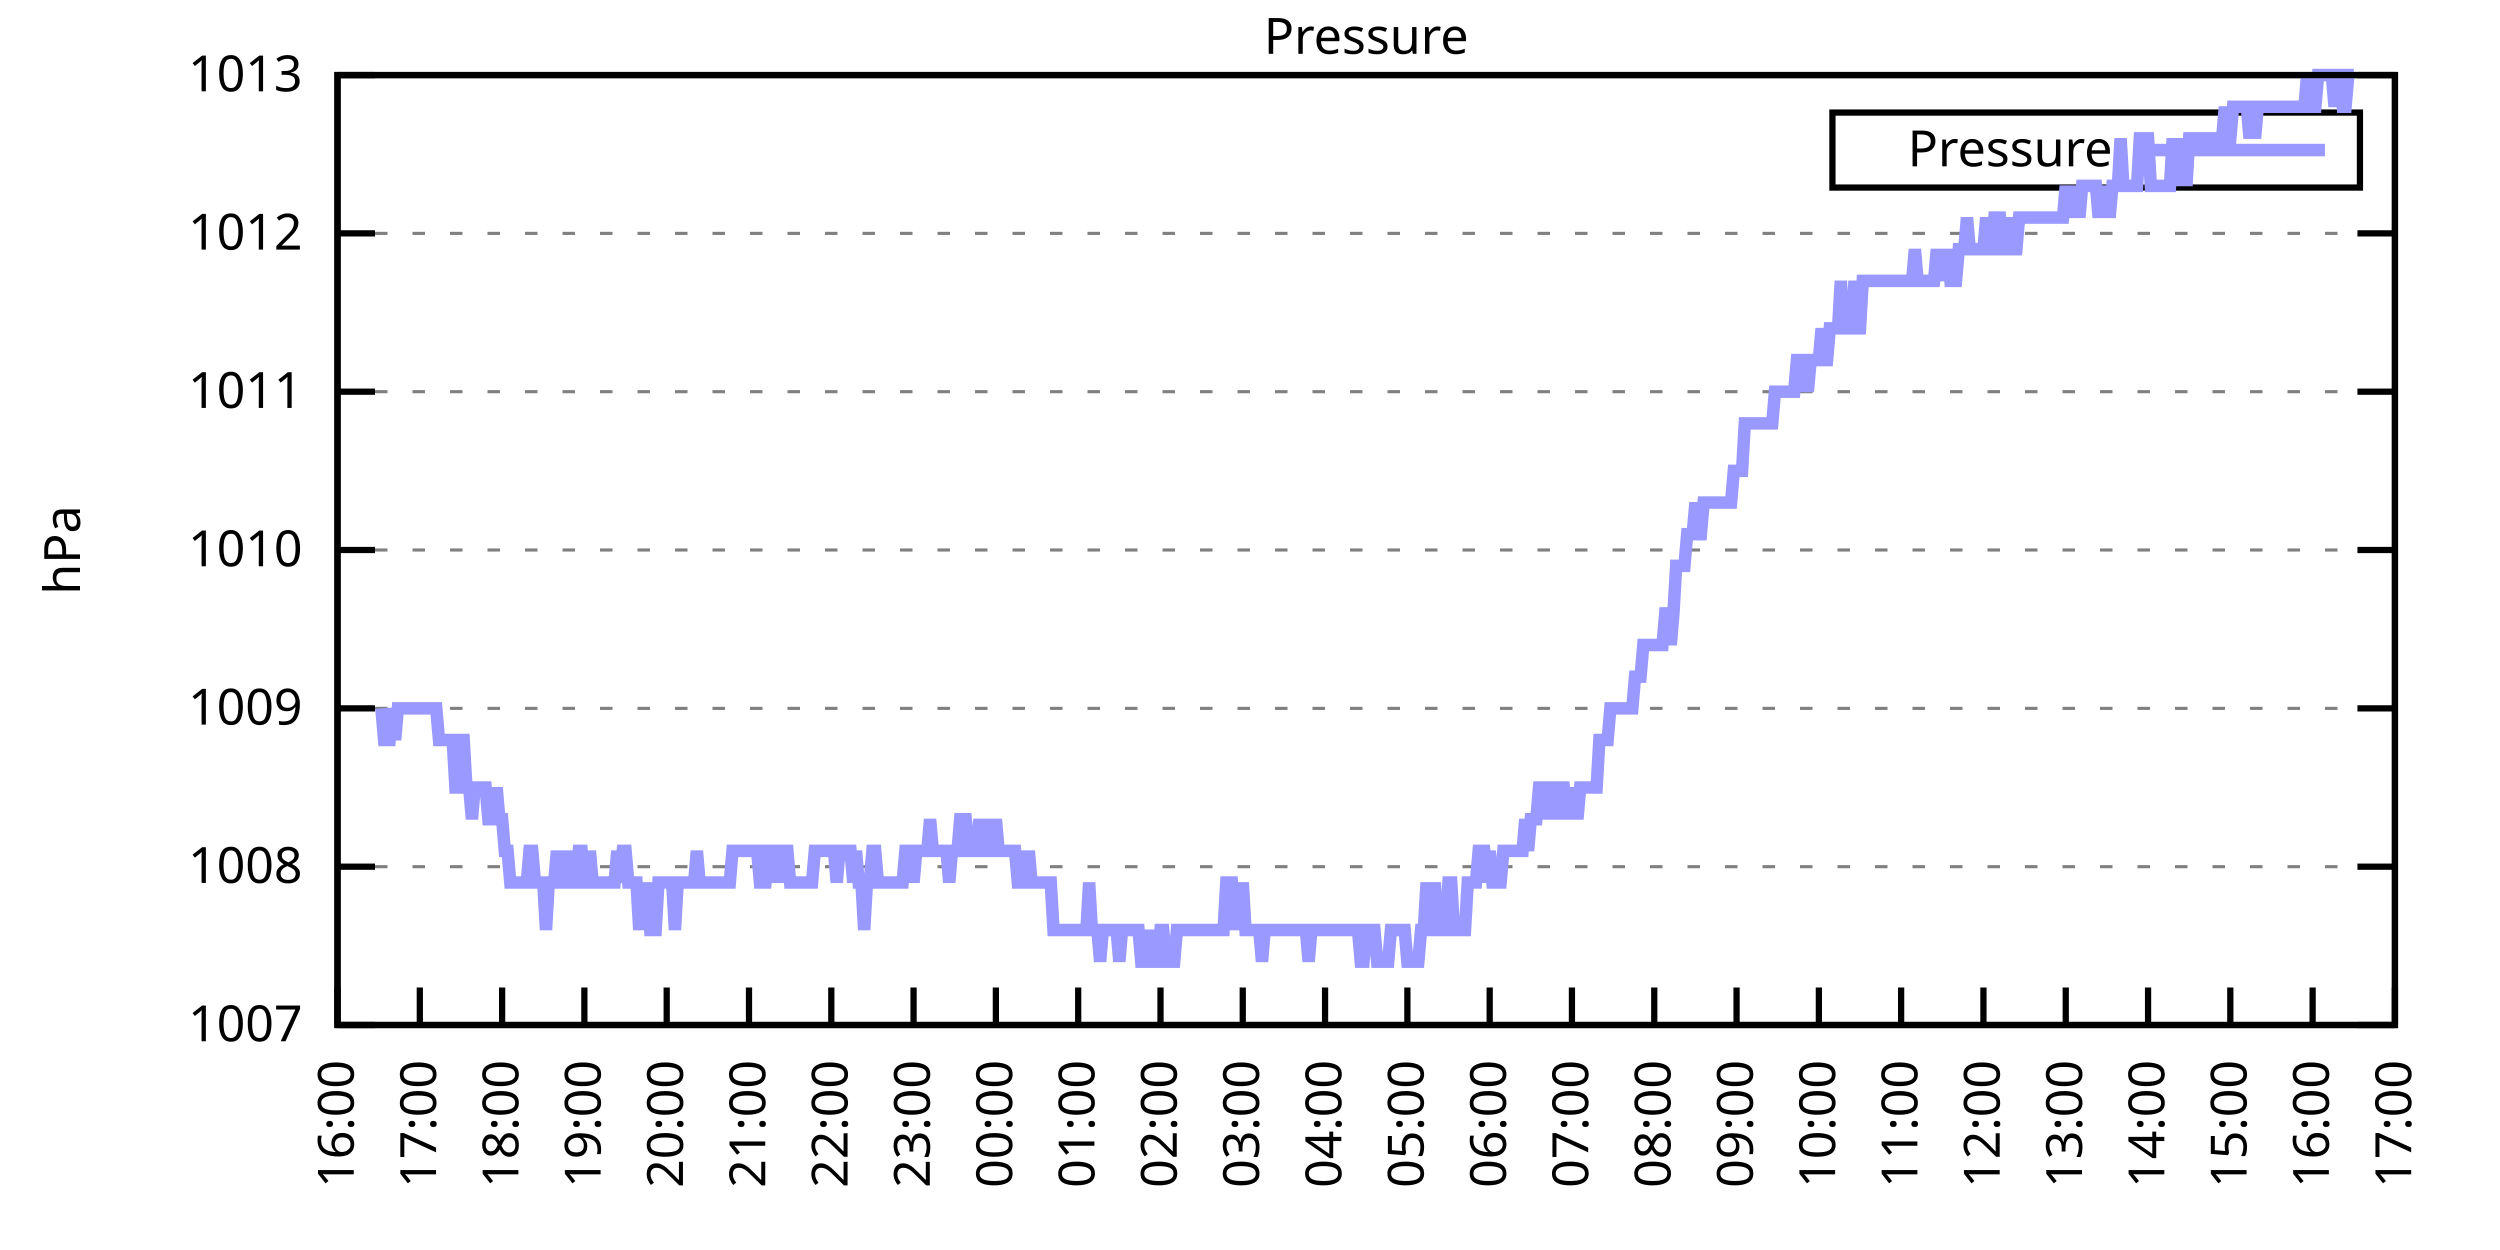
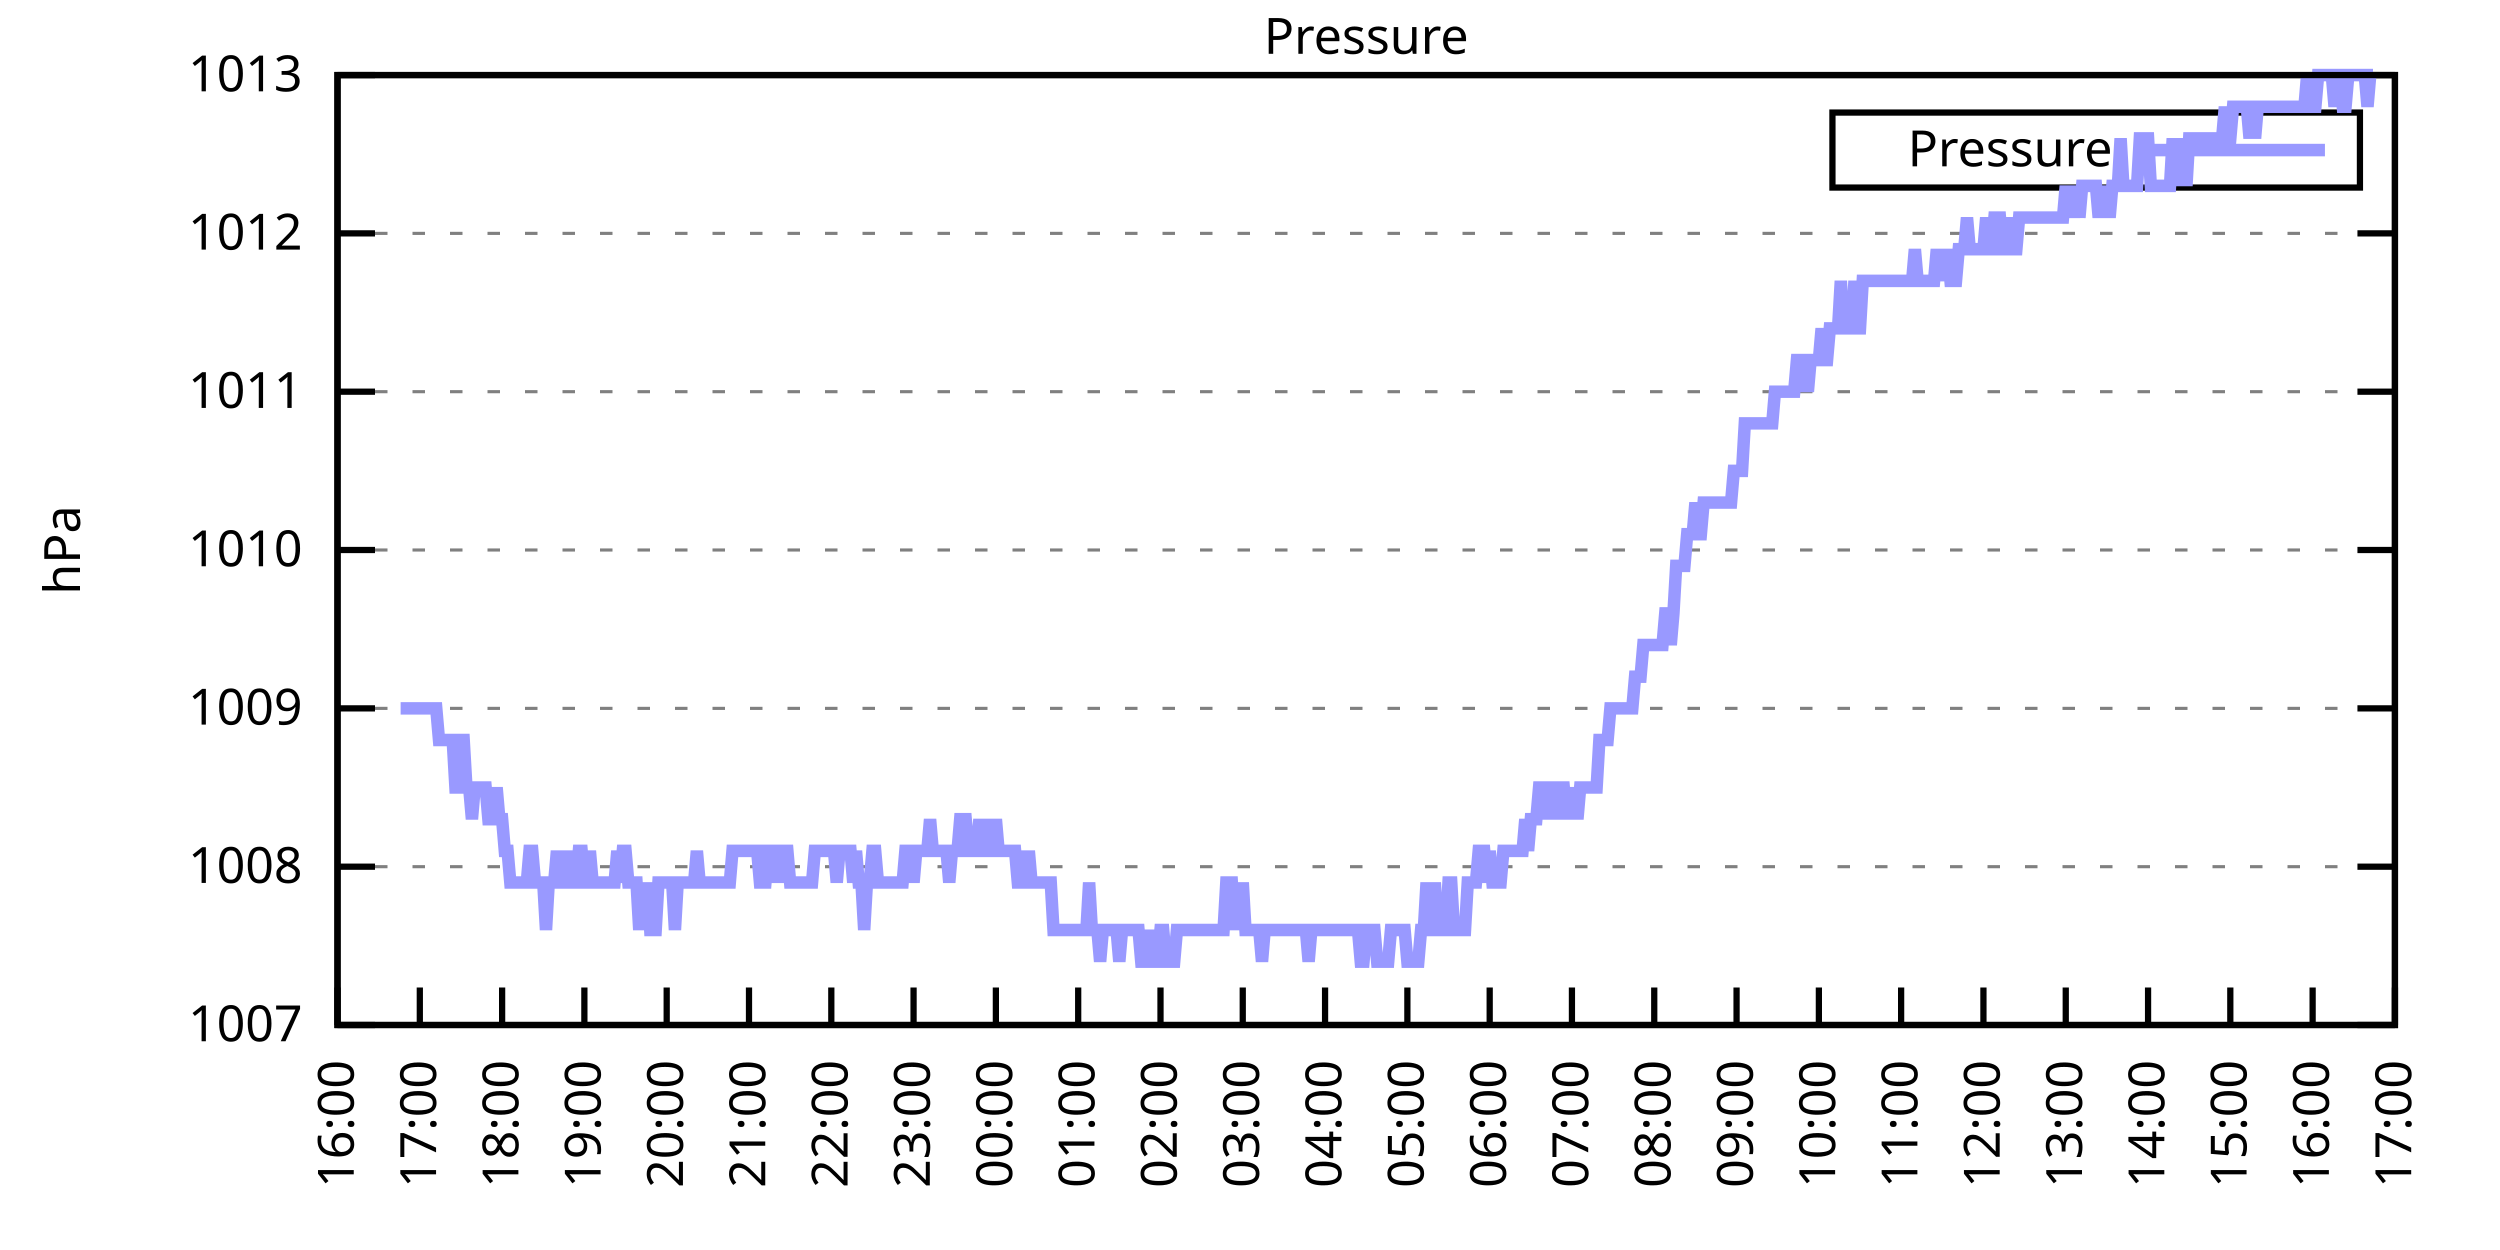
<svg xmlns="http://www.w3.org/2000/svg" xmlns:xlink="http://www.w3.org/1999/xlink" width="400" height="200" viewBox="0 0 400 200">
  <g id="gnuplot_canvas">
    <rect x="0" y="0" width="400" height="200" fill="none" />
    <defs>
      <circle id="gpDot" r="0.5" stroke-width="0.5" stroke="currentColor" />
      <path id="gpPt0" stroke-width="0.333" stroke="currentColor" d="M-1,0 h2 M0,-1 v2" />
      <path id="gpPt1" stroke-width="0.333" stroke="currentColor" d="M-1,-1 L1,1 M1,-1 L-1,1" />
      <path id="gpPt2" stroke-width="0.333" stroke="currentColor" d="M-1,0 L1,0 M0,-1 L0,1 M-1,-1 L1,1 M-1,1 L1,-1" />
      <rect id="gpPt3" stroke-width="0.333" stroke="currentColor" x="-1" y="-1" width="2" height="2" />
      <rect id="gpPt4" stroke-width="0.333" stroke="currentColor" fill="currentColor" x="-1" y="-1" width="2" height="2" />
      <circle id="gpPt5" stroke-width="0.333" stroke="currentColor" cx="0" cy="0" r="1" />
      <use xlink:href="#gpPt5" id="gpPt6" fill="currentColor" stroke="none" />
      <path id="gpPt7" stroke-width="0.333" stroke="currentColor" d="M0,-1.33 L-1.33,0.67 L1.33,0.67 z" />
      <use xlink:href="#gpPt7" id="gpPt8" fill="currentColor" stroke="none" />
      <use xlink:href="#gpPt7" id="gpPt9" stroke="currentColor" transform="rotate(180)" />
      <use xlink:href="#gpPt9" id="gpPt10" fill="currentColor" stroke="none" />
      <use xlink:href="#gpPt3" id="gpPt11" stroke="currentColor" transform="rotate(45)" />
      <use xlink:href="#gpPt11" id="gpPt12" fill="currentColor" stroke="none" />
      <path id="gpPt13" stroke-width="0.333" stroke="currentColor" d="M0,1.330 L1.265,0.411 L0.782,-1.067 L-0.782,-1.076 L-1.265,0.411 z" />
      <use xlink:href="#gpPt13" id="gpPt14" fill="currentColor" stroke="none" />
      <filter id="textbox" filterUnits="objectBoundingBox" x="0" y="0" height="1" width="1">
        <feFlood flood-color="white" flood-opacity="1" result="bgnd" />
        <feComposite in="SourceGraphic" in2="bgnd" operator="atop" />
      </filter>
      <filter id="greybox" filterUnits="objectBoundingBox" x="0" y="0" height="1" width="1">
        <feFlood flood-color="lightgrey" flood-opacity="1" result="grey" />
        <feComposite in="SourceGraphic" in2="grey" operator="atop" />
      </filter>
    </defs>
    <g fill="none" color="white" stroke="currentColor" stroke-width="1.00" stroke-linecap="butt" stroke-linejoin="miter">
</g>
    <g fill="none" color="black" stroke="currentColor" stroke-width="1.00" stroke-linecap="butt" stroke-linejoin="miter">
      <g stroke="none" shape-rendering="crispEdges">
        <polygon fill="rgb(255, 255, 255)" points="54.00,164.00 383.18,164.00 383.18,12.02 54.00,12.02 " />
      </g>
    </g>
    <g fill="none" color="black" stroke="currentColor" stroke-width="1.00" stroke-linecap="butt" stroke-linejoin="miter">
</g>
    <g fill="none" color="black" stroke="black" stroke-width="0.50" stroke-linecap="butt" stroke-linejoin="miter">
</g>
    <g fill="none" color="gray" stroke="currentColor" stroke-width="0.50" stroke-linecap="butt" stroke-linejoin="miter">
      <path stroke="gray" stroke-dasharray="2,4" class="gridline" d="M54.00,164.00 L383.19,164.00  " />
    </g>
    <g fill="none" color="gray" stroke="gray" stroke-width="1.00" stroke-linecap="butt" stroke-linejoin="miter">
</g>
    <g fill="none" color="black" stroke="currentColor" stroke-width="1.00" stroke-linecap="butt" stroke-linejoin="miter">
      <path stroke="black" d="M54.00,164.00 L60.00,164.00 M383.19,164.00 L377.19,164.00  " />
      <g transform="translate(48.40,166.60)" stroke="none" fill="black" font-family="Sans" font-size="8.00" text-anchor="end">
        <text>
          <tspan font-family="Sans"> 1007</tspan>
        </text>
      </g>
    </g>
    <g fill="none" color="black" stroke="currentColor" stroke-width="1.00" stroke-linecap="butt" stroke-linejoin="miter">
</g>
    <g fill="none" color="black" stroke="black" stroke-width="0.50" stroke-linecap="butt" stroke-linejoin="miter">
</g>
    <g fill="none" color="gray" stroke="currentColor" stroke-width="0.50" stroke-linecap="butt" stroke-linejoin="miter">
      <path stroke="gray" stroke-dasharray="2,4" class="gridline" d="M54.00,138.67 L383.19,138.67  " />
    </g>
    <g fill="none" color="gray" stroke="gray" stroke-width="1.00" stroke-linecap="butt" stroke-linejoin="miter">
</g>
    <g fill="none" color="black" stroke="currentColor" stroke-width="1.00" stroke-linecap="butt" stroke-linejoin="miter">
      <path stroke="black" d="M54.00,138.67 L60.00,138.67 M383.19,138.67 L377.19,138.67  " />
      <g transform="translate(48.40,141.27)" stroke="none" fill="black" font-family="Sans" font-size="8.00" text-anchor="end">
        <text>
          <tspan font-family="Sans"> 1008</tspan>
        </text>
      </g>
    </g>
    <g fill="none" color="black" stroke="currentColor" stroke-width="1.00" stroke-linecap="butt" stroke-linejoin="miter">
</g>
    <g fill="none" color="black" stroke="black" stroke-width="0.50" stroke-linecap="butt" stroke-linejoin="miter">
</g>
    <g fill="none" color="gray" stroke="currentColor" stroke-width="0.50" stroke-linecap="butt" stroke-linejoin="miter">
      <path stroke="gray" stroke-dasharray="2,4" class="gridline" d="M54.00,113.34 L383.19,113.34  " />
    </g>
    <g fill="none" color="gray" stroke="gray" stroke-width="1.00" stroke-linecap="butt" stroke-linejoin="miter">
</g>
    <g fill="none" color="black" stroke="currentColor" stroke-width="1.00" stroke-linecap="butt" stroke-linejoin="miter">
      <path stroke="black" d="M54.00,113.34 L60.00,113.34 M383.19,113.34 L377.19,113.34  " />
      <g transform="translate(48.40,115.94)" stroke="none" fill="black" font-family="Sans" font-size="8.00" text-anchor="end">
        <text>
          <tspan font-family="Sans"> 1009</tspan>
        </text>
      </g>
    </g>
    <g fill="none" color="black" stroke="currentColor" stroke-width="1.00" stroke-linecap="butt" stroke-linejoin="miter">
</g>
    <g fill="none" color="black" stroke="black" stroke-width="0.50" stroke-linecap="butt" stroke-linejoin="miter">
</g>
    <g fill="none" color="gray" stroke="currentColor" stroke-width="0.50" stroke-linecap="butt" stroke-linejoin="miter">
      <path stroke="gray" stroke-dasharray="2,4" class="gridline" d="M54.00,88.00 L383.19,88.00  " />
    </g>
    <g fill="none" color="gray" stroke="gray" stroke-width="1.00" stroke-linecap="butt" stroke-linejoin="miter">
</g>
    <g fill="none" color="black" stroke="currentColor" stroke-width="1.00" stroke-linecap="butt" stroke-linejoin="miter">
      <path stroke="black" d="M54.00,88.00 L60.00,88.00 M383.19,88.00 L377.19,88.00  " />
      <g transform="translate(48.40,90.60)" stroke="none" fill="black" font-family="Sans" font-size="8.00" text-anchor="end">
        <text>
          <tspan font-family="Sans"> 1010</tspan>
        </text>
      </g>
    </g>
    <g fill="none" color="black" stroke="currentColor" stroke-width="1.00" stroke-linecap="butt" stroke-linejoin="miter">
</g>
    <g fill="none" color="black" stroke="black" stroke-width="0.50" stroke-linecap="butt" stroke-linejoin="miter">
</g>
    <g fill="none" color="gray" stroke="currentColor" stroke-width="0.50" stroke-linecap="butt" stroke-linejoin="miter">
      <path stroke="gray" stroke-dasharray="2,4" class="gridline" d="M54.00,62.67 L383.19,62.67  " />
    </g>
    <g fill="none" color="gray" stroke="gray" stroke-width="1.00" stroke-linecap="butt" stroke-linejoin="miter">
</g>
    <g fill="none" color="black" stroke="currentColor" stroke-width="1.00" stroke-linecap="butt" stroke-linejoin="miter">
      <path stroke="black" d="M54.00,62.67 L60.00,62.67 M383.19,62.67 L377.19,62.67  " />
      <g transform="translate(48.40,65.27)" stroke="none" fill="black" font-family="Sans" font-size="8.00" text-anchor="end">
        <text>
          <tspan font-family="Sans"> 1011</tspan>
        </text>
      </g>
    </g>
    <g fill="none" color="black" stroke="currentColor" stroke-width="1.00" stroke-linecap="butt" stroke-linejoin="miter">
</g>
    <g fill="none" color="black" stroke="black" stroke-width="0.50" stroke-linecap="butt" stroke-linejoin="miter">
</g>
    <g fill="none" color="gray" stroke="currentColor" stroke-width="0.50" stroke-linecap="butt" stroke-linejoin="miter">
      <path stroke="gray" stroke-dasharray="2,4" class="gridline" d="M54.00,37.34 L383.19,37.34  " />
    </g>
    <g fill="none" color="gray" stroke="gray" stroke-width="1.00" stroke-linecap="butt" stroke-linejoin="miter">
</g>
    <g fill="none" color="black" stroke="currentColor" stroke-width="1.00" stroke-linecap="butt" stroke-linejoin="miter">
      <path stroke="black" d="M54.00,37.34 L60.00,37.34 M383.19,37.34 L377.19,37.34  " />
      <g transform="translate(48.40,39.94)" stroke="none" fill="black" font-family="Sans" font-size="8.00" text-anchor="end">
        <text>
          <tspan font-family="Sans"> 1012</tspan>
        </text>
      </g>
    </g>
    <g fill="none" color="black" stroke="currentColor" stroke-width="1.00" stroke-linecap="butt" stroke-linejoin="miter">
</g>
    <g fill="none" color="black" stroke="black" stroke-width="0.50" stroke-linecap="butt" stroke-linejoin="miter">
</g>
    <g fill="none" color="gray" stroke="currentColor" stroke-width="0.50" stroke-linecap="butt" stroke-linejoin="miter">
      <path stroke="gray" stroke-dasharray="2,4" class="gridline" d="M54.00,12.01 L383.19,12.01  " />
    </g>
    <g fill="none" color="gray" stroke="gray" stroke-width="1.00" stroke-linecap="butt" stroke-linejoin="miter">
</g>
    <g fill="none" color="black" stroke="currentColor" stroke-width="1.00" stroke-linecap="butt" stroke-linejoin="miter">
      <path stroke="black" d="M54.00,12.01 L60.00,12.01 M383.19,12.01 L377.19,12.01  " />
      <g transform="translate(48.40,14.61)" stroke="none" fill="black" font-family="Sans" font-size="8.00" text-anchor="end">
        <text>
          <tspan font-family="Sans"> 1013</tspan>
        </text>
      </g>
    </g>
    <g fill="none" color="black" stroke="currentColor" stroke-width="1.00" stroke-linecap="butt" stroke-linejoin="miter">
      <path stroke="black" d="M54.00,164.00 L54.00,158.00  " />
      <g transform="translate(56.60,169.60) rotate(270.00)" stroke="none" fill="black" font-family="Sans" font-size="8.00" text-anchor="end">
        <text>
          <tspan font-family="Sans">16:00</tspan>
        </text>
      </g>
    </g>
    <g fill="none" color="black" stroke="currentColor" stroke-width="1.00" stroke-linecap="butt" stroke-linejoin="miter">
      <path stroke="black" d="M67.17,164.00 L67.17,158.00  " />
      <g transform="translate(69.77,169.60) rotate(270.00)" stroke="none" fill="black" font-family="Sans" font-size="8.00" text-anchor="end">
        <text>
          <tspan font-family="Sans">17:00</tspan>
        </text>
      </g>
    </g>
    <g fill="none" color="black" stroke="currentColor" stroke-width="1.00" stroke-linecap="butt" stroke-linejoin="miter">
      <path stroke="black" d="M80.34,164.00 L80.34,158.00  " />
      <g transform="translate(82.94,169.60) rotate(270.00)" stroke="none" fill="black" font-family="Sans" font-size="8.00" text-anchor="end">
        <text>
          <tspan font-family="Sans">18:00</tspan>
        </text>
      </g>
    </g>
    <g fill="none" color="black" stroke="currentColor" stroke-width="1.00" stroke-linecap="butt" stroke-linejoin="miter">
      <path stroke="black" d="M93.50,164.00 L93.50,158.00  " />
      <g transform="translate(96.10,169.60) rotate(270.00)" stroke="none" fill="black" font-family="Sans" font-size="8.00" text-anchor="end">
        <text>
          <tspan font-family="Sans">19:00</tspan>
        </text>
      </g>
    </g>
    <g fill="none" color="black" stroke="currentColor" stroke-width="1.00" stroke-linecap="butt" stroke-linejoin="miter">
      <path stroke="black" d="M106.67,164.00 L106.67,158.00  " />
      <g transform="translate(109.27,169.60) rotate(270.00)" stroke="none" fill="black" font-family="Sans" font-size="8.00" text-anchor="end">
        <text>
          <tspan font-family="Sans">20:00</tspan>
        </text>
      </g>
    </g>
    <g fill="none" color="black" stroke="currentColor" stroke-width="1.00" stroke-linecap="butt" stroke-linejoin="miter">
      <path stroke="black" d="M119.84,164.00 L119.84,158.00  " />
      <g transform="translate(122.44,169.60) rotate(270.00)" stroke="none" fill="black" font-family="Sans" font-size="8.00" text-anchor="end">
        <text>
          <tspan font-family="Sans">21:00</tspan>
        </text>
      </g>
    </g>
    <g fill="none" color="black" stroke="currentColor" stroke-width="1.00" stroke-linecap="butt" stroke-linejoin="miter">
      <path stroke="black" d="M133.01,164.00 L133.01,158.00  " />
      <g transform="translate(135.61,169.60) rotate(270.00)" stroke="none" fill="black" font-family="Sans" font-size="8.00" text-anchor="end">
        <text>
          <tspan font-family="Sans">22:00</tspan>
        </text>
      </g>
    </g>
    <g fill="none" color="black" stroke="currentColor" stroke-width="1.00" stroke-linecap="butt" stroke-linejoin="miter">
      <path stroke="black" d="M146.17,164.00 L146.17,158.00  " />
      <g transform="translate(148.77,169.60) rotate(270.00)" stroke="none" fill="black" font-family="Sans" font-size="8.00" text-anchor="end">
        <text>
          <tspan font-family="Sans">23:00</tspan>
        </text>
      </g>
    </g>
    <g fill="none" color="black" stroke="currentColor" stroke-width="1.00" stroke-linecap="butt" stroke-linejoin="miter">
      <path stroke="black" d="M159.34,164.00 L159.34,158.00  " />
      <g transform="translate(161.94,169.60) rotate(270.00)" stroke="none" fill="black" font-family="Sans" font-size="8.00" text-anchor="end">
        <text>
          <tspan font-family="Sans">00:00</tspan>
        </text>
      </g>
    </g>
    <g fill="none" color="black" stroke="currentColor" stroke-width="1.00" stroke-linecap="butt" stroke-linejoin="miter">
      <path stroke="black" d="M172.51,164.00 L172.51,158.00  " />
      <g transform="translate(175.11,169.60) rotate(270.00)" stroke="none" fill="black" font-family="Sans" font-size="8.00" text-anchor="end">
        <text>
          <tspan font-family="Sans">01:00</tspan>
        </text>
      </g>
    </g>
    <g fill="none" color="black" stroke="currentColor" stroke-width="1.00" stroke-linecap="butt" stroke-linejoin="miter">
      <path stroke="black" d="M185.68,164.00 L185.68,158.00  " />
      <g transform="translate(188.28,169.60) rotate(270.00)" stroke="none" fill="black" font-family="Sans" font-size="8.00" text-anchor="end">
        <text>
          <tspan font-family="Sans">02:00</tspan>
        </text>
      </g>
    </g>
    <g fill="none" color="black" stroke="currentColor" stroke-width="1.00" stroke-linecap="butt" stroke-linejoin="miter">
      <path stroke="black" d="M198.84,164.00 L198.84,158.00  " />
      <g transform="translate(201.44,169.60) rotate(270.00)" stroke="none" fill="black" font-family="Sans" font-size="8.00" text-anchor="end">
        <text>
          <tspan font-family="Sans">03:00</tspan>
        </text>
      </g>
    </g>
    <g fill="none" color="black" stroke="currentColor" stroke-width="1.00" stroke-linecap="butt" stroke-linejoin="miter">
      <path stroke="black" d="M212.01,164.00 L212.01,158.00  " />
      <g transform="translate(214.61,169.60) rotate(270.00)" stroke="none" fill="black" font-family="Sans" font-size="8.00" text-anchor="end">
        <text>
          <tspan font-family="Sans">04:00</tspan>
        </text>
      </g>
    </g>
    <g fill="none" color="black" stroke="currentColor" stroke-width="1.00" stroke-linecap="butt" stroke-linejoin="miter">
      <path stroke="black" d="M225.18,164.00 L225.18,158.00  " />
      <g transform="translate(227.78,169.60) rotate(270.00)" stroke="none" fill="black" font-family="Sans" font-size="8.00" text-anchor="end">
        <text>
          <tspan font-family="Sans">05:00</tspan>
        </text>
      </g>
    </g>
    <g fill="none" color="black" stroke="currentColor" stroke-width="1.00" stroke-linecap="butt" stroke-linejoin="miter">
      <path stroke="black" d="M238.35,164.00 L238.35,158.00  " />
      <g transform="translate(240.95,169.60) rotate(270.00)" stroke="none" fill="black" font-family="Sans" font-size="8.00" text-anchor="end">
        <text>
          <tspan font-family="Sans">06:00</tspan>
        </text>
      </g>
    </g>
    <g fill="none" color="black" stroke="currentColor" stroke-width="1.00" stroke-linecap="butt" stroke-linejoin="miter">
      <path stroke="black" d="M251.51,164.00 L251.51,158.00  " />
      <g transform="translate(254.11,169.60) rotate(270.00)" stroke="none" fill="black" font-family="Sans" font-size="8.00" text-anchor="end">
        <text>
          <tspan font-family="Sans">07:00</tspan>
        </text>
      </g>
    </g>
    <g fill="none" color="black" stroke="currentColor" stroke-width="1.00" stroke-linecap="butt" stroke-linejoin="miter">
      <path stroke="black" d="M264.68,164.00 L264.68,158.00  " />
      <g transform="translate(267.28,169.60) rotate(270.00)" stroke="none" fill="black" font-family="Sans" font-size="8.00" text-anchor="end">
        <text>
          <tspan font-family="Sans">08:00</tspan>
        </text>
      </g>
    </g>
    <g fill="none" color="black" stroke="currentColor" stroke-width="1.00" stroke-linecap="butt" stroke-linejoin="miter">
      <path stroke="black" d="M277.85,164.00 L277.85,158.00  " />
      <g transform="translate(280.45,169.60) rotate(270.00)" stroke="none" fill="black" font-family="Sans" font-size="8.00" text-anchor="end">
        <text>
          <tspan font-family="Sans">09:00</tspan>
        </text>
      </g>
    </g>
    <g fill="none" color="black" stroke="currentColor" stroke-width="1.00" stroke-linecap="butt" stroke-linejoin="miter">
      <path stroke="black" d="M291.02,164.00 L291.02,158.00  " />
      <g transform="translate(293.62,169.60) rotate(270.00)" stroke="none" fill="black" font-family="Sans" font-size="8.00" text-anchor="end">
        <text>
          <tspan font-family="Sans">10:00</tspan>
        </text>
      </g>
    </g>
    <g fill="none" color="black" stroke="currentColor" stroke-width="1.00" stroke-linecap="butt" stroke-linejoin="miter">
      <path stroke="black" d="M304.18,164.00 L304.18,158.00  " />
      <g transform="translate(306.78,169.60) rotate(270.00)" stroke="none" fill="black" font-family="Sans" font-size="8.00" text-anchor="end">
        <text>
          <tspan font-family="Sans">11:00</tspan>
        </text>
      </g>
    </g>
    <g fill="none" color="black" stroke="currentColor" stroke-width="1.00" stroke-linecap="butt" stroke-linejoin="miter">
      <path stroke="black" d="M317.35,164.00 L317.35,158.00  " />
      <g transform="translate(319.95,169.60) rotate(270.00)" stroke="none" fill="black" font-family="Sans" font-size="8.00" text-anchor="end">
        <text>
          <tspan font-family="Sans">12:00</tspan>
        </text>
      </g>
    </g>
    <g fill="none" color="black" stroke="currentColor" stroke-width="1.00" stroke-linecap="butt" stroke-linejoin="miter">
      <path stroke="black" d="M330.52,164.00 L330.52,158.00  " />
      <g transform="translate(333.12,169.60) rotate(270.00)" stroke="none" fill="black" font-family="Sans" font-size="8.00" text-anchor="end">
        <text>
          <tspan font-family="Sans">13:00</tspan>
        </text>
      </g>
    </g>
    <g fill="none" color="black" stroke="currentColor" stroke-width="1.00" stroke-linecap="butt" stroke-linejoin="miter">
      <path stroke="black" d="M343.69,164.00 L343.69,158.00  " />
      <g transform="translate(346.29,169.60) rotate(270.00)" stroke="none" fill="black" font-family="Sans" font-size="8.00" text-anchor="end">
        <text>
          <tspan font-family="Sans">14:00</tspan>
        </text>
      </g>
    </g>
    <g fill="none" color="black" stroke="currentColor" stroke-width="1.00" stroke-linecap="butt" stroke-linejoin="miter">
      <path stroke="black" d="M356.85,164.00 L356.85,158.00  " />
      <g transform="translate(359.45,169.60) rotate(270.00)" stroke="none" fill="black" font-family="Sans" font-size="8.00" text-anchor="end">
        <text>
          <tspan font-family="Sans">15:00</tspan>
        </text>
      </g>
    </g>
    <g fill="none" color="black" stroke="currentColor" stroke-width="1.00" stroke-linecap="butt" stroke-linejoin="miter">
      <path stroke="black" d="M370.02,164.00 L370.02,158.00  " />
      <g transform="translate(372.62,169.60) rotate(270.00)" stroke="none" fill="black" font-family="Sans" font-size="8.00" text-anchor="end">
        <text>
          <tspan font-family="Sans">16:00</tspan>
        </text>
      </g>
    </g>
    <g fill="none" color="black" stroke="currentColor" stroke-width="1.00" stroke-linecap="butt" stroke-linejoin="miter">
      <path stroke="black" d="M383.19,164.00 L383.19,158.00  " />
      <g transform="translate(385.79,169.60) rotate(270.00)" stroke="none" fill="black" font-family="Sans" font-size="8.00" text-anchor="end">
        <text>
          <tspan font-family="Sans">17:00</tspan>
        </text>
      </g>
    </g>
    <g fill="none" color="black" stroke="currentColor" stroke-width="1.00" stroke-linecap="butt" stroke-linejoin="miter">
</g>
    <g fill="none" color="black" stroke="currentColor" stroke-width="1.00" stroke-linecap="butt" stroke-linejoin="miter">
      <path stroke="black" d="M54.00,12.01 L54.00,164.00 L383.19,164.00 L383.19,12.01 L54.00,12.01 Z  " />
    </g>
    <g fill="none" color="black" stroke="currentColor" stroke-width="1.00" stroke-linecap="butt" stroke-linejoin="miter">
</g>
    <g fill="none" color="black" stroke="currentColor" stroke-width="1.00" stroke-linecap="butt" stroke-linejoin="miter">
      <path stroke="black" d="M293.19,30.01 L293.19,18.01 L377.59,18.01 L377.59,30.01 L293.19,30.01 Z  " />
    </g>
    <g id="Pressure_plot_1">
      <g fill="none" color="white" stroke="black" stroke-width="2.00" stroke-linecap="butt" stroke-linejoin="miter">
</g>
      <g fill="none" color="black" stroke="currentColor" stroke-width="2.00" stroke-linecap="butt" stroke-linejoin="miter">
        <g transform="translate(337.99,26.61)" stroke="none" fill="black" font-family="Sans" font-size="8.00" text-anchor="end">
          <text>
            <tspan font-family="Sans">Pressure</tspan>
          </text>
        </g>
      </g>
      <g fill="none" color="black" stroke="currentColor" stroke-width="2.00" stroke-linecap="butt" stroke-linejoin="miter">
-         <path stroke="rgb(153, 153, 255)" d="M343.59,24.01 L371.99,24.01 M61.02,113.34 L61.46,118.40 L61.90,118.40 L62.34,118.40 L62.78,113.34 L63.22,118.40   L63.66,113.34 L64.10,113.34 L64.53,113.34 L64.97,113.34 L65.41,113.34 L65.85,113.34 L66.29,113.34 L66.73,113.34   L67.17,113.34 L67.61,113.34 L68.05,113.34 L68.48,113.34 L68.92,113.34 L69.36,113.34 L69.80,113.34 L70.24,118.40   L70.68,118.40 L71.12,118.40 L71.56,118.40 L72.00,118.40 L72.43,118.40 L72.87,126.00 L73.31,126.00 L73.75,118.40   L74.19,118.40 L74.63,126.00 L75.07,126.00 L75.51,131.07 L75.95,126.00 L76.38,126.00 L76.82,126.00 L77.26,126.00   L77.70,126.00 L78.14,131.07 L78.58,131.07 L79.02,131.07 L79.46,126.00 L79.90,131.07 L80.34,131.07 L80.77,136.14   L81.21,136.14 L81.65,141.20 L82.09,141.20 L82.53,141.20 L82.97,141.20 L83.41,141.20 L83.85,141.20 L84.29,141.20   L84.72,136.14 L85.16,136.14 L85.60,141.20 L86.04,141.20 L86.48,141.20 L86.92,141.20 L87.36,148.80 L87.80,141.20   L88.24,141.20 L88.67,141.20 L89.11,136.14 L89.55,141.20 L89.99,141.20 L90.43,141.20 L90.87,136.14 L91.31,141.20   L91.75,141.20 L92.19,141.20 L92.62,136.14 L93.06,136.14 L93.50,141.20 L93.94,141.20 L94.38,136.14 L94.82,141.20   L95.26,141.20 L95.70,141.20 L96.14,141.20 L96.58,141.20 L97.01,141.20 L97.45,141.20 L97.89,141.20 L98.33,141.20   L98.77,136.14 L99.21,141.20 L99.65,136.14 L100.09,136.14 L100.53,141.20 L100.96,141.20 L101.40,141.20 L101.84,141.20   L102.28,148.80 L102.72,141.20 L103.16,148.80 L103.60,141.20 L104.04,148.80 L104.48,148.80 L104.91,148.80 L105.35,141.20   L105.79,141.20 L106.23,141.20 L106.67,141.20 L107.11,141.20 L107.55,141.20 L107.99,148.80 L108.43,141.20 L108.87,141.20   L109.30,141.20 L109.74,141.20 L110.18,141.20 L110.62,141.20 L111.06,141.20 L111.50,136.14 L111.94,141.20 L112.38,141.20   L112.82,141.20 L113.25,141.20 L113.69,141.20 L114.13,141.20 L114.57,141.20 L115.01,141.20 L115.45,141.20 L115.89,141.20   L116.33,141.20 L116.77,141.20 L117.20,136.14 L117.64,136.14 L118.08,136.14 L118.52,136.14 L118.96,136.14 L119.40,136.14   L119.84,136.14 L120.28,136.14 L120.72,136.14 L121.15,136.14 L121.59,141.20 L122.03,141.20 L122.47,141.20 L122.91,136.14   L123.35,136.14 L123.79,141.20 L124.23,136.14 L124.67,141.20 L125.11,136.14 L125.54,136.14 L125.98,136.14 L126.42,141.20   L126.86,141.20 L127.30,141.20 L127.74,141.20 L128.18,141.20 L128.62,141.20 L129.06,141.20 L129.49,141.20 L129.93,141.20   L130.37,136.14 L130.81,136.14 L131.25,136.14 L131.69,136.14 L132.13,136.14 L132.57,136.14 L133.01,136.14 L133.44,136.14   L133.88,141.20 L134.32,136.14 L134.76,136.14 L135.20,136.14 L135.64,136.14 L136.08,136.14 L136.52,141.20 L136.96,136.14   L137.39,141.20 L137.83,141.20 L138.27,148.80 L138.71,141.20 L139.15,141.20 L139.59,136.14 L140.03,136.14 L140.47,141.20   L140.91,141.20 L141.35,141.20 L141.78,141.20 L142.22,141.20 L142.66,141.20 L143.10,141.20 L143.54,141.20 L143.98,141.20   L144.42,141.20 L144.86,136.14 L145.30,136.14 L145.73,136.14 L146.17,141.20 L146.61,136.14 L147.05,136.14 L147.49,136.14   L147.93,136.14 L148.37,136.14 L148.81,131.07 L149.25,136.14 L149.68,136.14 L150.12,136.14 L150.56,136.14 L151.00,136.14   L151.44,136.14 L151.88,141.20 L152.32,136.14 L152.76,136.14 L153.20,136.14 L153.63,131.07 L154.07,131.07 L154.51,131.07   L154.95,136.14 L155.39,136.14 L155.83,136.14 L156.27,136.14 L156.71,131.07 L157.15,136.14 L157.59,131.07 L158.02,136.14   L158.46,136.14 L158.90,136.14 L159.34,131.07 L159.78,136.14 L160.22,136.14 L160.66,136.14 L161.10,136.14 L161.54,136.14   L161.97,136.14 L162.41,136.14 L162.85,141.20 L163.29,141.20 L163.73,136.14 L164.17,141.20 L164.61,136.14 L165.05,141.20   L165.49,141.20 L165.92,141.20 L166.36,141.20 L166.80,141.20 L167.24,141.20 L167.68,141.20 L168.12,141.20 L168.56,148.80   L169.00,148.80 L169.44,148.80 L169.87,148.80 L170.31,148.80 L170.75,148.80 L171.19,148.80 L171.63,148.80 L172.07,148.80   L172.51,148.80 L172.95,148.80 L173.39,148.80 L173.83,148.80 L174.26,141.20 L174.70,148.80 L175.14,148.80 L175.58,148.80   L176.02,153.87 L176.46,148.80 L176.90,148.80 L177.34,148.80 L177.78,148.80 L178.21,148.80 L178.65,148.80 L179.09,153.87   L179.53,148.80 L179.97,148.80 L180.41,148.80 L180.85,148.80 L181.29,148.80 L181.73,148.80 L182.16,148.80 L182.60,153.87   L183.04,153.87 L183.48,153.87 L183.92,148.80 L184.36,153.87 L184.80,153.87 L185.24,153.87 L185.68,148.80 L186.11,148.80   L186.55,153.87 L186.99,153.87 L187.43,153.87 L187.87,153.87 L188.31,148.80 L188.75,148.80 L189.19,148.80 L189.63,148.80   L190.07,148.80 L190.50,148.80 L190.94,148.80 L191.38,148.80 L191.82,148.80 L192.26,148.80 L192.70,148.80 L193.14,148.80   L193.58,148.80 L194.02,148.80 L194.45,148.80 L194.89,148.80 L195.33,148.80 L195.77,148.80 L196.21,141.20 L196.65,141.20   L197.09,141.20 L197.53,148.80 L197.97,141.20 L198.40,148.80 L198.84,141.20 L199.28,148.80 L199.72,148.80 L200.16,148.80   L200.60,148.80 L201.04,148.80 L201.48,148.80 L201.92,153.87 L202.35,148.80 L202.79,148.80 L203.23,148.80 L203.67,148.80   L204.11,148.80 L204.55,148.80 L204.99,148.80 L205.43,148.80 L205.87,148.80 L206.31,148.80 L206.74,148.80 L207.18,148.80   L207.62,148.80 L208.06,148.80 L208.50,148.80 L208.94,148.80 L209.38,153.87 L209.82,148.80 L210.26,148.80 L210.69,148.80   L211.13,148.80 L211.57,148.80 L212.01,148.80 L212.45,148.80 L212.89,148.80 L213.33,148.80 L213.77,148.80 L214.21,148.80   L214.64,148.80 L215.08,148.80 L215.52,148.80 L215.96,148.80 L216.40,148.80 L216.84,148.80 L217.28,148.80 L217.72,153.87   L218.16,153.87 L218.60,148.80 L219.03,148.80 L219.47,148.80 L219.91,148.80 L220.35,153.87 L220.79,153.87 L221.23,153.87   L221.67,153.87 L222.11,153.87 L222.55,148.80 L222.98,148.80 L223.42,148.80 L223.86,148.80 L224.30,148.80 L224.74,148.80   L225.18,153.87 L225.62,153.87 L226.06,153.87 L226.50,153.87 L226.93,153.87 L227.37,148.80 L227.81,148.80 L228.25,141.20   L228.69,148.80 L229.13,148.80 L229.57,141.20 L230.01,148.80 L230.45,148.80 L230.88,148.80 L231.32,148.80 L231.76,141.20   L232.20,141.20 L232.64,148.80 L233.08,148.80 L233.52,148.80 L233.96,148.80 L234.40,148.80 L234.84,141.20 L235.27,141.20   L235.71,141.20 L236.15,141.20 L236.59,136.14 L237.03,136.14 L237.47,136.14 L237.91,141.20 L238.35,136.14 L238.79,141.20   L239.22,141.20 L239.66,141.20 L240.10,141.20 L240.54,136.14 L240.98,136.14 L241.42,136.14 L241.86,136.14 L242.30,136.14   L242.74,136.14 L243.17,136.14 L243.61,136.14 L244.05,131.07 L244.49,136.14 L244.93,131.07 L245.37,131.07 L245.81,131.07   L246.25,126.00 L246.69,126.00 L247.12,126.00 L247.56,131.07 L248.00,126.00 L248.44,126.00 L248.88,126.00 L249.32,131.07   L249.76,126.00 L250.20,126.00 L250.64,131.07 L251.08,126.00 L251.51,131.07 L251.95,126.00 L252.39,131.07 L252.83,126.00   L253.27,126.00 L253.71,126.00 L254.15,126.00 L254.59,126.00 L255.03,126.00 L255.46,126.00 L255.90,118.40 L256.34,118.40   L256.78,118.40 L257.22,118.40 L257.66,113.34 L258.10,113.34 L258.54,113.34 L258.98,113.34 L259.41,113.34 L259.85,113.34   L260.29,113.34 L260.73,113.34 L261.17,113.34 L261.61,108.27 L262.05,108.27 L262.49,108.27 L262.93,103.20 L263.36,103.20   L263.80,103.20 L264.24,103.20 L264.68,103.20 L265.12,103.20 L265.56,103.20 L266.00,103.20 L266.44,98.14 L266.88,98.14   L267.32,103.20 L267.75,98.14 L268.19,90.54 L268.63,90.54 L269.07,90.54 L269.51,90.54 L269.95,85.47 L270.39,85.47   L270.83,85.47 L271.27,80.41 L271.70,85.47 L272.14,85.47 L272.58,80.41 L273.02,80.41 L273.46,80.41 L273.90,80.41   L274.34,80.41 L274.78,80.41 L275.22,80.41 L275.65,80.41 L276.09,80.41 L276.53,80.41 L276.97,80.41 L277.41,75.34   L277.85,75.34 L278.29,75.34 L278.73,75.34 L279.17,67.74 L279.60,67.74 L280.04,67.74 L280.48,67.74 L280.92,67.74   L281.36,67.74 L281.80,67.74 L282.24,67.74 L282.68,67.74 L283.12,67.74 L283.56,67.74 L283.99,62.67 L284.43,62.67   L284.87,62.67 L285.31,62.67 L285.75,62.67 L286.19,62.67 L286.63,62.67 L287.07,62.67 L287.51,57.61 L287.94,57.61   L288.38,62.67 L288.82,57.61 L289.26,62.67 L289.70,57.61 L290.14,57.61 L290.58,57.61 L291.02,57.61 L291.46,52.54   L291.89,57.61 L292.33,57.61 L292.77,52.54 L293.21,52.54 L293.65,52.54 L294.09,52.54 L294.53,44.94 L294.97,52.54   L295.41,52.54 L295.84,52.54 L296.28,52.54 L296.72,44.94 L297.16,52.54 L297.60,52.54 L298.04,44.94 L298.48,44.94   L298.92,44.94 L299.36,44.94 L299.80,44.94 L300.23,44.94 L300.67,44.94 L301.11,44.94 L301.55,44.94 L301.99,44.94   L302.43,44.94 L302.87,44.94 L303.31,44.94 L303.75,44.94 L304.18,44.94 L304.62,44.94 L305.06,44.94 L305.50,44.94   L305.94,44.94 L306.38,39.87 L306.82,44.94 L307.26,44.94 L307.70,44.94 L308.13,44.94 L308.57,44.94 L309.01,44.94   L309.45,44.94 L309.89,39.87 L310.33,44.94 L310.77,39.87 L311.21,44.94 L311.65,39.87 L312.08,44.94 L312.52,44.94   L312.96,44.94 L313.40,39.87 L313.84,39.87 L314.28,39.87 L314.72,34.81 L315.16,39.87 L315.60,39.87 L316.04,39.87   L316.47,39.87 L316.91,39.87 L317.35,39.87 L317.79,34.81 L318.23,39.87 L318.67,39.87 L319.11,34.81 L319.55,34.81   L319.99,34.81 L320.42,39.87 L320.86,39.87 L321.30,39.87 L321.74,34.81 L322.18,39.87 L322.62,39.87 L323.06,34.81   L323.50,34.81 L323.94,34.81 L324.37,34.81 L324.81,34.81 L325.25,34.81 L325.69,34.81 L326.13,34.81 L326.57,34.81   L327.01,34.81 L327.45,34.81 L327.89,34.81 L328.33,34.81 L328.76,34.81 L329.20,34.81 L329.64,34.81 L330.08,34.81   L330.52,29.74 L330.96,34.81 L331.40,29.74 L331.84,34.81 L332.28,29.74 L332.71,34.81 L333.15,29.74 L333.59,29.74   L334.03,29.74 L334.47,29.74 L334.91,29.74 L335.35,29.74 L335.79,34.81 L336.23,29.74 L336.66,34.81 L337.10,29.74   L337.54,34.81 L337.98,29.74 L338.42,29.74 L338.86,29.74 L339.30,22.14 L339.74,29.74 L340.18,29.74 L340.61,29.74   L341.05,29.74 L341.49,29.74 L341.93,29.74 L342.37,22.14 L342.81,22.14 L343.25,22.14 L343.69,22.14 L344.13,29.74   L344.57,29.74 L345.00,29.74 L345.44,29.74 L345.88,29.74 L346.32,29.74 L346.76,29.74 L347.20,29.74 L347.64,22.14   L348.08,29.74 L348.52,22.14 L348.95,29.74 L349.39,22.14 L349.83,29.74 L350.27,22.14 L350.71,22.14 L351.15,22.14   L351.59,22.14 L352.03,22.14 L352.47,22.14 L352.90,22.14 L353.34,22.14 L353.78,22.14 L354.22,22.14 L354.66,22.14   L355.10,22.14 L355.54,22.14 L355.98,17.08 L356.42,22.14 L356.85,22.14 L357.29,17.08 L357.73,17.08 L358.17,17.08   L358.61,17.08 L359.05,17.08 L359.49,17.08 L359.93,22.14 L360.37,17.08 L360.81,22.14 L361.24,17.08 L361.68,17.08   L362.12,17.08 L362.56,17.08 L363.00,17.08 L363.44,17.08 L363.88,17.08 L364.32,17.08 L364.76,17.08 L365.19,17.08   L365.63,17.08 L366.07,17.08 L366.51,17.08 L366.95,17.08 L367.39,17.08 L367.83,17.08 L368.27,17.08 L368.71,17.08   L369.14,12.01 L369.58,17.08 L370.02,17.08 L370.46,17.08 L370.90,12.01 L371.34,12.01 L371.78,12.01 L372.22,12.01   L372.66,12.01 L373.09,12.01 L373.53,17.08 L373.97,12.01 L374.41,12.01 L374.85,17.08 L375.29,17.08 L375.73,12.01   L376.17,12.01 L376.61,12.01  " />
+         <path stroke="rgb(153, 153, 255)" d="M343.59,24.01 L371.99,24.01 M64.10,113.34 L64.53,113.34 L64.97,113.34 L65.41,113.34 L65.85,113.34 L66.29,113.34   L66.73,113.34 L67.17,113.34 L67.61,113.34 L68.05,113.34 L68.48,113.34 L68.92,113.34 L69.36,113.34 L69.80,113.34   L70.24,118.40 L70.68,118.40 L71.12,118.40 L71.56,118.40 L72.00,118.40 L72.43,118.40 L72.87,126.00 L73.31,126.00   L73.75,118.40 L74.19,118.40 L74.63,126.00 L75.07,126.00 L75.51,131.07 L75.95,126.00 L76.38,126.00 L76.82,126.00   L77.26,126.00 L77.70,126.00 L78.14,131.07 L78.58,131.07 L79.02,131.07 L79.46,126.00 L79.90,131.07 L80.34,131.07   L80.77,136.14 L81.21,136.14 L81.65,141.20 L82.09,141.20 L82.53,141.20 L82.97,141.20 L83.41,141.20 L83.85,141.20   L84.29,141.20 L84.72,136.14 L85.16,136.14 L85.60,141.20 L86.04,141.20 L86.48,141.20 L86.92,141.20 L87.36,148.80   L87.80,141.20 L88.24,141.20 L88.67,141.20 L89.11,136.14 L89.55,141.20 L89.99,141.20 L90.43,141.20 L90.87,136.14   L91.31,141.20 L91.75,141.20 L92.19,141.20 L92.62,136.14 L93.06,136.14 L93.50,141.20 L93.94,141.20 L94.38,136.14   L94.82,141.20 L95.26,141.20 L95.70,141.20 L96.14,141.20 L96.58,141.20 L97.01,141.20 L97.45,141.20 L97.89,141.20   L98.33,141.20 L98.77,136.14 L99.21,141.20 L99.65,136.14 L100.09,136.14 L100.53,141.20 L100.96,141.20 L101.40,141.20   L101.84,141.20 L102.28,148.80 L102.72,141.20 L103.16,148.80 L103.60,141.20 L104.04,148.80 L104.48,148.80 L104.91,148.80   L105.35,141.20 L105.79,141.20 L106.23,141.20 L106.67,141.20 L107.11,141.20 L107.55,141.20 L107.99,148.80 L108.43,141.20   L108.87,141.20 L109.30,141.20 L109.74,141.20 L110.18,141.20 L110.62,141.20 L111.06,141.20 L111.50,136.14 L111.94,141.20   L112.38,141.20 L112.82,141.20 L113.25,141.20 L113.69,141.20 L114.13,141.20 L114.57,141.20 L115.01,141.20 L115.45,141.20   L115.89,141.20 L116.33,141.20 L116.77,141.20 L117.20,136.14 L117.64,136.14 L118.08,136.14 L118.52,136.14 L118.96,136.14   L119.40,136.14 L119.84,136.14 L120.28,136.14 L120.72,136.14 L121.15,136.14 L121.59,141.20 L122.03,141.20 L122.47,141.20   L122.91,136.14 L123.35,136.14 L123.79,141.20 L124.23,136.14 L124.67,141.20 L125.11,136.14 L125.54,136.14 L125.98,136.14   L126.42,141.20 L126.86,141.20 L127.30,141.20 L127.74,141.20 L128.18,141.20 L128.62,141.20 L129.06,141.20 L129.49,141.20   L129.93,141.20 L130.37,136.14 L130.81,136.14 L131.25,136.14 L131.69,136.14 L132.13,136.14 L132.57,136.14 L133.01,136.14   L133.44,136.14 L133.88,141.20 L134.32,136.14 L134.76,136.14 L135.20,136.14 L135.64,136.14 L136.08,136.14 L136.52,141.20   L136.96,136.14 L137.39,141.20 L137.83,141.20 L138.27,148.80 L138.71,141.20 L139.15,141.20 L139.59,136.14 L140.03,136.14   L140.47,141.20 L140.91,141.20 L141.35,141.20 L141.78,141.20 L142.22,141.20 L142.66,141.20 L143.10,141.20 L143.54,141.20   L143.98,141.20 L144.42,141.20 L144.86,136.14 L145.30,136.14 L145.73,136.14 L146.17,141.20 L146.61,136.14 L147.05,136.14   L147.49,136.14 L147.93,136.14 L148.37,136.14 L148.81,131.07 L149.25,136.14 L149.68,136.14 L150.12,136.14 L150.56,136.14   L151.00,136.14 L151.44,136.14 L151.88,141.20 L152.32,136.14 L152.76,136.14 L153.20,136.14 L153.63,131.07 L154.07,131.07   L154.51,131.07 L154.95,136.14 L155.39,136.14 L155.83,136.14 L156.27,136.14 L156.71,131.07 L157.15,136.14 L157.59,131.07   L158.02,136.14 L158.46,136.14 L158.90,136.14 L159.34,131.07 L159.78,136.14 L160.22,136.14 L160.66,136.14 L161.10,136.14   L161.54,136.14 L161.97,136.14 L162.41,136.14 L162.85,141.20 L163.29,141.20 L163.73,136.14 L164.17,141.20 L164.61,136.14   L165.05,141.20 L165.49,141.20 L165.92,141.20 L166.36,141.20 L166.80,141.20 L167.24,141.20 L167.68,141.20 L168.12,141.20   L168.56,148.80 L169.00,148.80 L169.44,148.80 L169.87,148.80 L170.31,148.80 L170.75,148.80 L171.19,148.80 L171.63,148.80   L172.07,148.80 L172.51,148.80 L172.95,148.80 L173.39,148.80 L173.83,148.80 L174.26,141.20 L174.70,148.80 L175.14,148.80   L175.58,148.80 L176.02,153.87 L176.46,148.80 L176.90,148.80 L177.34,148.80 L177.78,148.80 L178.21,148.80 L178.65,148.80   L179.09,153.87 L179.53,148.80 L179.97,148.80 L180.41,148.80 L180.85,148.80 L181.29,148.80 L181.73,148.80 L182.16,148.80   L182.60,153.87 L183.04,153.87 L183.48,153.87 L183.92,148.80 L184.36,153.87 L184.80,153.87 L185.24,153.87 L185.68,148.80   L186.11,148.80 L186.55,153.87 L186.99,153.87 L187.43,153.87 L187.87,153.87 L188.31,148.80 L188.75,148.80 L189.19,148.80   L189.63,148.80 L190.07,148.80 L190.50,148.80 L190.94,148.80 L191.38,148.80 L191.82,148.80 L192.26,148.80 L192.70,148.80   L193.14,148.80 L193.58,148.80 L194.02,148.80 L194.45,148.80 L194.89,148.80 L195.33,148.80 L195.77,148.80 L196.21,141.20   L196.65,141.20 L197.09,141.20 L197.53,148.80 L197.97,141.20 L198.40,148.80 L198.84,141.20 L199.28,148.80 L199.72,148.80   L200.16,148.80 L200.60,148.80 L201.04,148.80 L201.48,148.80 L201.92,153.87 L202.35,148.80 L202.79,148.80 L203.23,148.80   L203.67,148.80 L204.11,148.80 L204.55,148.80 L204.99,148.80 L205.43,148.80 L205.87,148.80 L206.31,148.80 L206.74,148.80   L207.18,148.80 L207.62,148.80 L208.06,148.80 L208.50,148.80 L208.94,148.80 L209.38,153.87 L209.82,148.80 L210.26,148.80   L210.69,148.80 L211.13,148.80 L211.57,148.80 L212.01,148.80 L212.45,148.80 L212.89,148.80 L213.33,148.80 L213.77,148.80   L214.21,148.80 L214.64,148.80 L215.08,148.80 L215.52,148.80 L215.96,148.80 L216.40,148.80 L216.84,148.80 L217.28,148.80   L217.72,153.87 L218.16,153.87 L218.60,148.80 L219.03,148.80 L219.47,148.80 L219.91,148.80 L220.35,153.87 L220.79,153.87   L221.23,153.87 L221.67,153.87 L222.11,153.87 L222.55,148.80 L222.98,148.80 L223.42,148.80 L223.86,148.80 L224.30,148.80   L224.74,148.80 L225.18,153.87 L225.62,153.87 L226.06,153.87 L226.50,153.87 L226.93,153.87 L227.37,148.80 L227.81,148.80   L228.25,141.20 L228.69,148.80 L229.13,148.80 L229.57,141.20 L230.01,148.80 L230.45,148.80 L230.88,148.80 L231.32,148.80   L231.76,141.20 L232.20,141.20 L232.64,148.80 L233.08,148.80 L233.52,148.80 L233.96,148.80 L234.40,148.80 L234.84,141.20   L235.27,141.20 L235.71,141.20 L236.15,141.20 L236.59,136.14 L237.03,136.14 L237.47,136.14 L237.91,141.20 L238.35,136.14   L238.79,141.20 L239.22,141.20 L239.66,141.20 L240.10,141.20 L240.54,136.14 L240.98,136.14 L241.42,136.14 L241.86,136.14   L242.30,136.14 L242.74,136.14 L243.17,136.14 L243.61,136.14 L244.05,131.07 L244.49,136.14 L244.93,131.07 L245.37,131.07   L245.81,131.07 L246.25,126.00 L246.69,126.00 L247.12,126.00 L247.56,131.07 L248.00,126.00 L248.44,126.00 L248.88,126.00   L249.32,131.07 L249.76,126.00 L250.20,126.00 L250.64,131.07 L251.08,126.00 L251.51,131.07 L251.95,126.00 L252.39,131.07   L252.83,126.00 L253.27,126.00 L253.71,126.00 L254.15,126.00 L254.59,126.00 L255.03,126.00 L255.46,126.00 L255.90,118.40   L256.34,118.40 L256.78,118.40 L257.22,118.40 L257.66,113.34 L258.10,113.34 L258.54,113.34 L258.98,113.34 L259.41,113.34   L259.85,113.34 L260.29,113.34 L260.73,113.34 L261.17,113.34 L261.61,108.27 L262.05,108.27 L262.49,108.27 L262.93,103.20   L263.36,103.20 L263.80,103.20 L264.24,103.20 L264.68,103.20 L265.12,103.20 L265.56,103.20 L266.00,103.20 L266.44,98.14   L266.88,98.14 L267.32,103.20 L267.75,98.14 L268.19,90.54 L268.63,90.54 L269.07,90.54 L269.51,90.54 L269.95,85.47   L270.39,85.47 L270.83,85.47 L271.27,80.41 L271.70,85.47 L272.14,85.47 L272.58,80.41 L273.02,80.41 L273.46,80.41   L273.90,80.41 L274.34,80.41 L274.78,80.41 L275.22,80.41 L275.65,80.41 L276.09,80.41 L276.53,80.41 L276.97,80.41   L277.41,75.34 L277.85,75.34 L278.29,75.34 L278.73,75.34 L279.17,67.74 L279.60,67.74 L280.04,67.74 L280.48,67.74   L280.92,67.74 L281.36,67.74 L281.80,67.74 L282.24,67.74 L282.68,67.74 L283.12,67.74 L283.56,67.74 L283.99,62.67   L284.43,62.67 L284.87,62.67 L285.31,62.67 L285.75,62.67 L286.19,62.67 L286.63,62.67 L287.07,62.67 L287.51,57.61   L287.94,57.61 L288.38,62.67 L288.82,57.61 L289.26,62.67 L289.70,57.61 L290.14,57.61 L290.58,57.61 L291.02,57.61   L291.46,52.54 L291.89,57.61 L292.33,57.61 L292.77,52.54 L293.21,52.54 L293.65,52.54 L294.09,52.54 L294.53,44.94   L294.97,52.54 L295.41,52.54 L295.84,52.54 L296.28,52.54 L296.72,44.94 L297.16,52.54 L297.60,52.54 L298.04,44.94   L298.48,44.94 L298.92,44.94 L299.36,44.94 L299.80,44.94 L300.23,44.94 L300.67,44.94 L301.11,44.94 L301.55,44.94   L301.99,44.94 L302.43,44.94 L302.87,44.94 L303.31,44.94 L303.75,44.94 L304.18,44.94 L304.62,44.94 L305.06,44.94   L305.50,44.94 L305.94,44.94 L306.38,39.87 L306.82,44.94 L307.26,44.94 L307.70,44.94 L308.13,44.94 L308.57,44.94   L309.01,44.94 L309.45,44.94 L309.89,39.87 L310.33,44.94 L310.77,39.87 L311.21,44.94 L311.65,39.87 L312.08,44.94   L312.52,44.94 L312.96,44.94 L313.40,39.87 L313.84,39.87 L314.28,39.87 L314.72,34.81 L315.16,39.87 L315.60,39.87   L316.04,39.87 L316.47,39.87 L316.91,39.87 L317.35,39.87 L317.79,34.81 L318.23,39.87 L318.67,39.87 L319.11,34.81   L319.55,34.81 L319.99,34.81 L320.42,39.87 L320.86,39.87 L321.30,39.87 L321.74,34.81 L322.18,39.87 L322.62,39.87   L323.06,34.81 L323.50,34.81 L323.94,34.81 L324.37,34.81 L324.81,34.81 L325.25,34.81 L325.69,34.81 L326.13,34.81   L326.57,34.81 L327.01,34.81 L327.45,34.81 L327.89,34.81 L328.33,34.81 L328.76,34.81 L329.20,34.81 L329.64,34.81   L330.08,34.81 L330.52,29.74 L330.96,34.81 L331.40,29.74 L331.84,34.81 L332.28,29.74 L332.71,34.81 L333.15,29.74   L333.59,29.74 L334.03,29.74 L334.47,29.74 L334.91,29.74 L335.35,29.74 L335.79,34.81 L336.23,29.74 L336.66,34.81   L337.10,29.74 L337.54,34.81 L337.98,29.74 L338.42,29.74 L338.86,29.74 L339.30,22.14 L339.74,29.74 L340.18,29.74   L340.61,29.74 L341.05,29.74 L341.49,29.74 L341.93,29.74 L342.37,22.14 L342.81,22.14 L343.25,22.14 L343.69,22.14   L344.13,29.74 L344.57,29.74 L345.00,29.74 L345.44,29.74 L345.88,29.74 L346.32,29.74 L346.76,29.74 L347.20,29.74   L347.64,22.14 L348.08,29.74 L348.52,22.14 L348.95,29.74 L349.39,22.14 L349.83,29.74 L350.27,22.14 L350.71,22.14   L351.15,22.14 L351.59,22.14 L352.03,22.14 L352.47,22.14 L352.90,22.14 L353.34,22.14 L353.78,22.14 L354.22,22.14   L354.66,22.14 L355.10,22.14 L355.54,22.14 L355.98,17.08 L356.42,22.14 L356.85,22.14 L357.29,17.08 L357.73,17.08   L358.17,17.08 L358.61,17.08 L359.05,17.08 L359.49,17.08 L359.93,22.14 L360.37,17.08 L360.81,22.14 L361.24,17.08   L361.68,17.08 L362.12,17.08 L362.56,17.08 L363.00,17.08 L363.44,17.08 L363.88,17.08 L364.32,17.08 L364.76,17.08   L365.19,17.08 L365.63,17.08 L366.07,17.08 L366.51,17.08 L366.95,17.08 L367.39,17.08 L367.83,17.08 L368.27,17.08   L368.71,17.08 L369.14,12.01 L369.58,17.08 L370.02,17.08 L370.46,17.08 L370.90,12.01 L371.34,12.01 L371.78,12.01   L372.22,12.01 L372.66,12.01 L373.09,12.01 L373.53,17.08 L373.97,12.01 L374.41,12.01 L374.85,17.08 L375.29,17.08   L375.73,12.01 L376.17,12.01 L376.61,12.01 L377.05,12.01 L377.48,12.01 L377.92,12.01 L378.36,12.01 L378.80,17.08   L379.24,12.01 L379.68,12.01  " />
      </g>
    </g>
    <g fill="none" color="black" stroke="currentColor" stroke-width="2.00" stroke-linecap="butt" stroke-linejoin="miter">
</g>
    <g fill="none" color="black" stroke="black" stroke-width="1.00" stroke-linecap="butt" stroke-linejoin="miter">
</g>
    <g fill="none" color="black" stroke="currentColor" stroke-width="1.00" stroke-linecap="butt" stroke-linejoin="miter">
      <path stroke="black" d="M54.00,12.01 L54.00,164.00 L383.19,164.00 L383.19,12.01 L54.00,12.01 Z  " />
      <g transform="translate(12.80,88.01) rotate(270.00)" stroke="none" fill="black" font-family="Sans" font-size="8.00" text-anchor="middle">
        <text>
          <tspan font-family="Sans">hPa</tspan>
        </text>
      </g>
    </g>
    <g fill="none" color="black" stroke="currentColor" stroke-width="1.00" stroke-linecap="butt" stroke-linejoin="miter">
</g>
    <g fill="none" color="black" stroke="currentColor" stroke-width="1.00" stroke-linecap="butt" stroke-linejoin="miter">
      <g transform="translate(218.59,8.61)" stroke="none" fill="black" font-family="Sans" font-size="8.00" text-anchor="middle">
        <text>
          <tspan font-family="Sans">Pressure</tspan>
        </text>
      </g>
    </g>
    <g fill="none" color="black" stroke="currentColor" stroke-width="1.00" stroke-linecap="butt" stroke-linejoin="miter">
</g>
  </g>
</svg>
